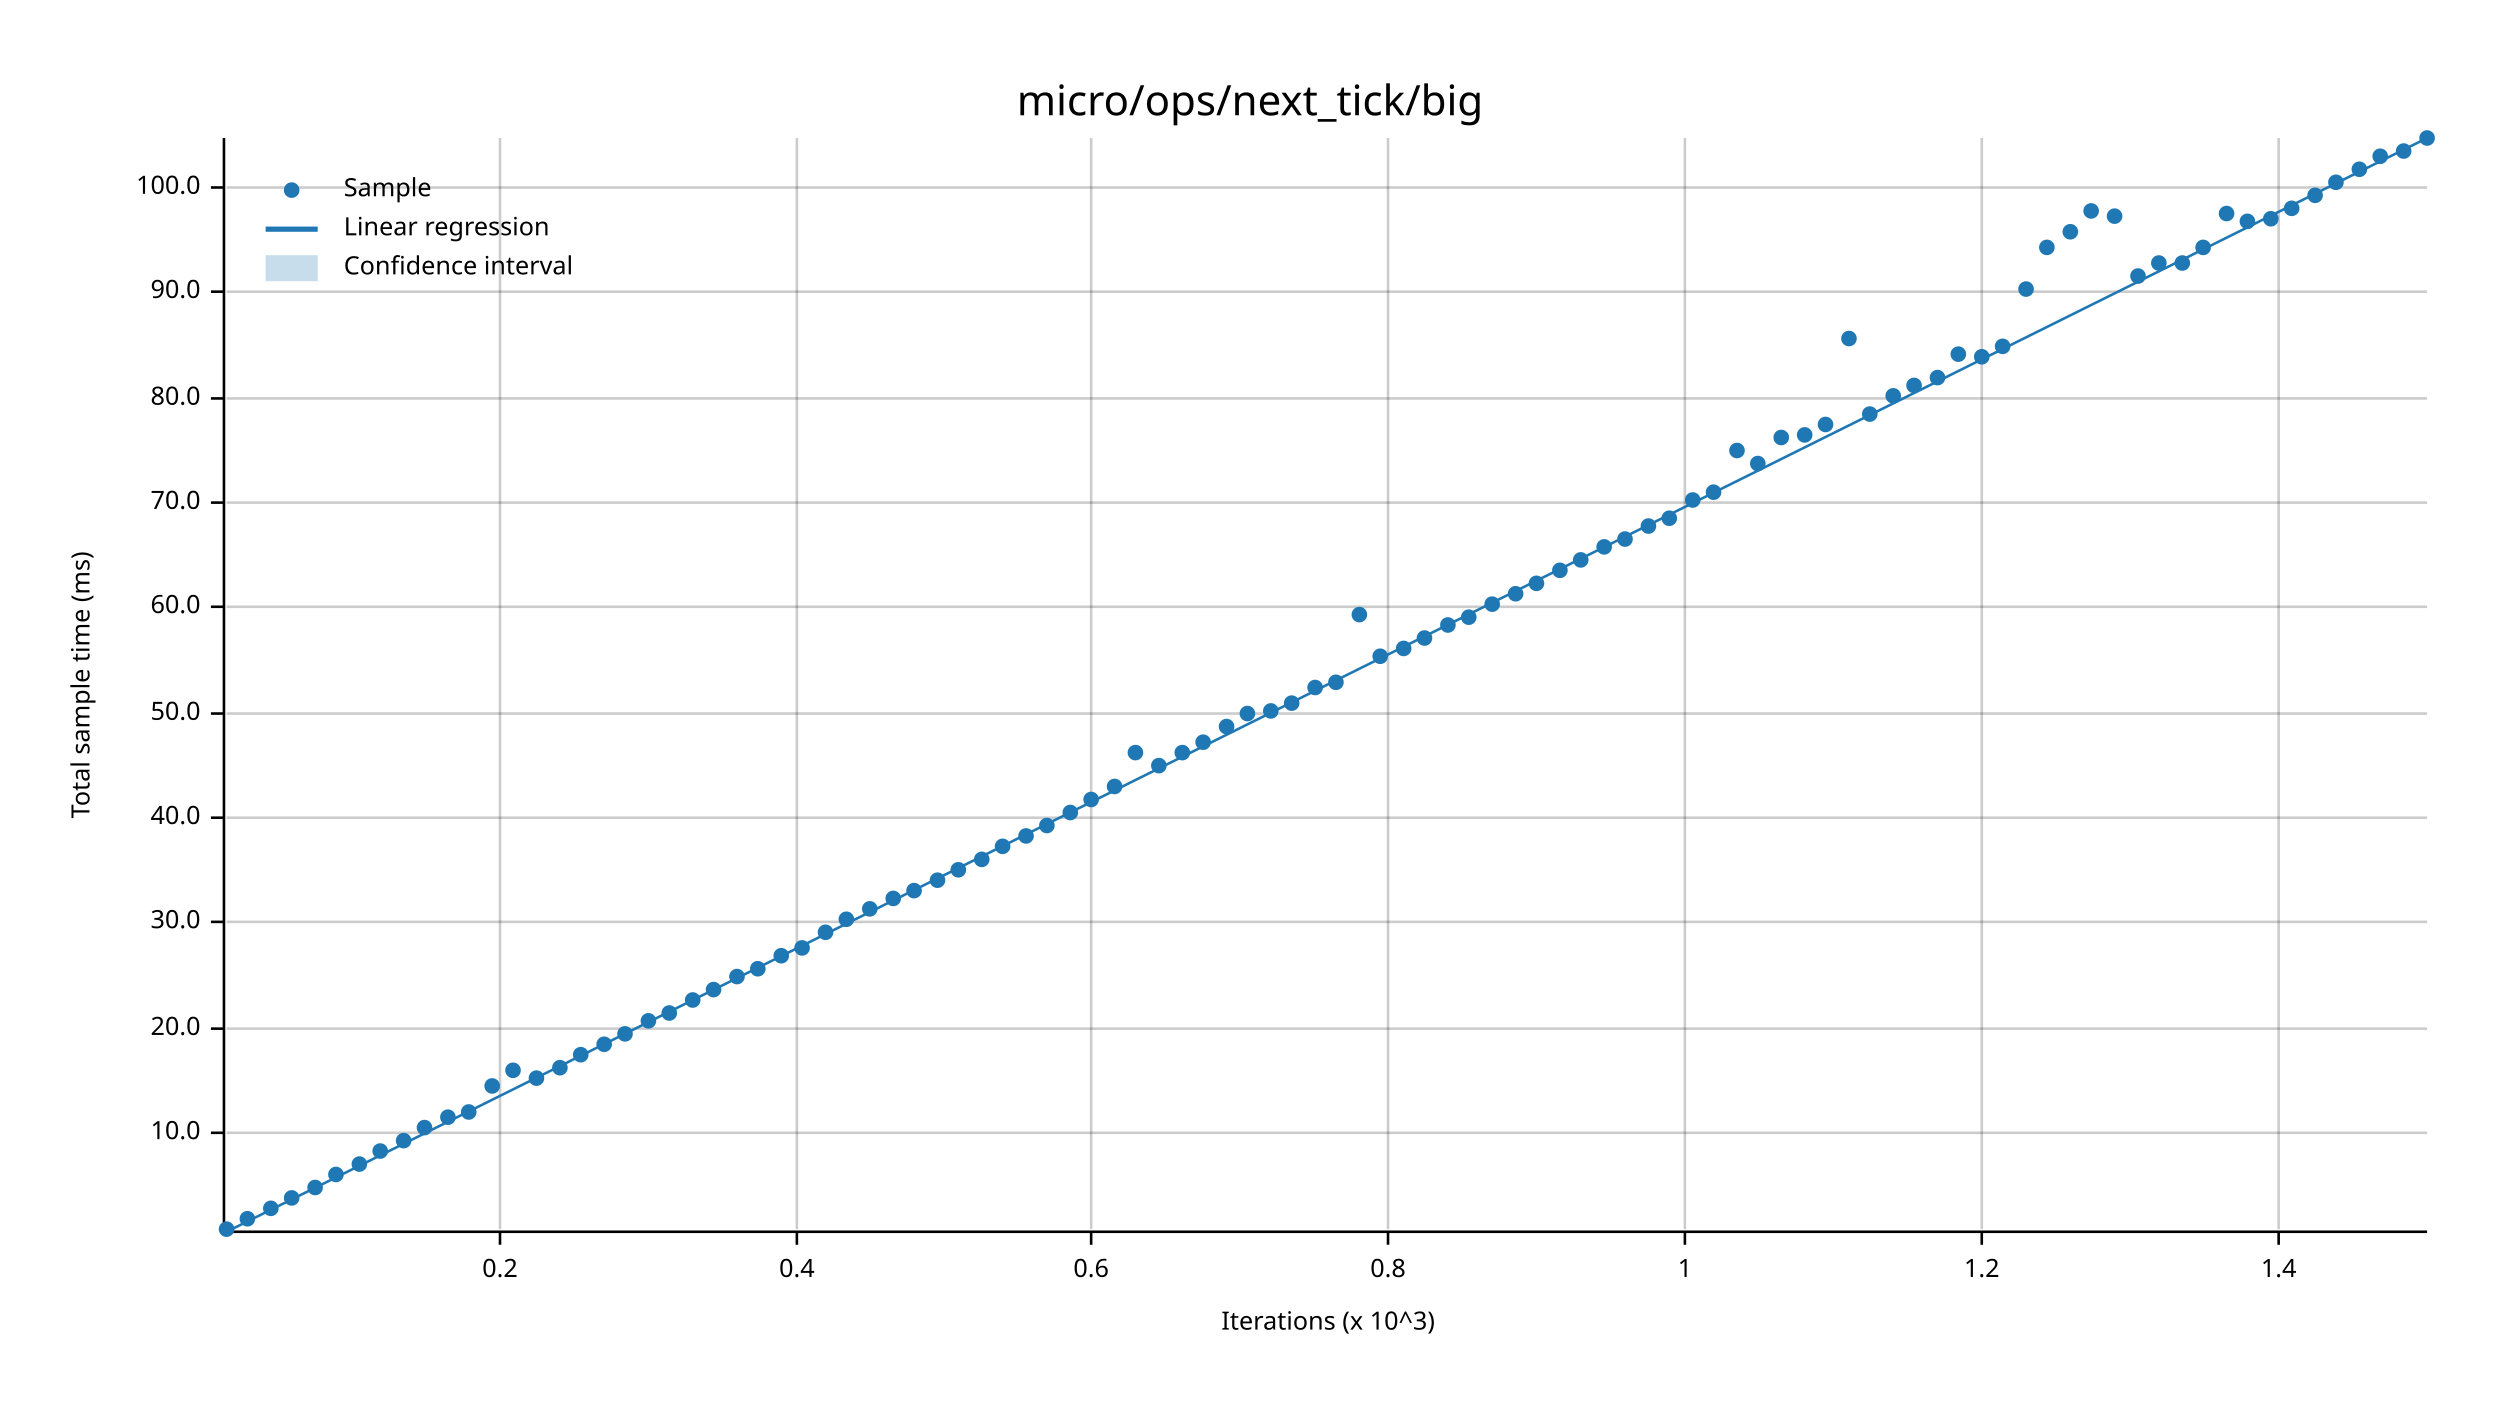
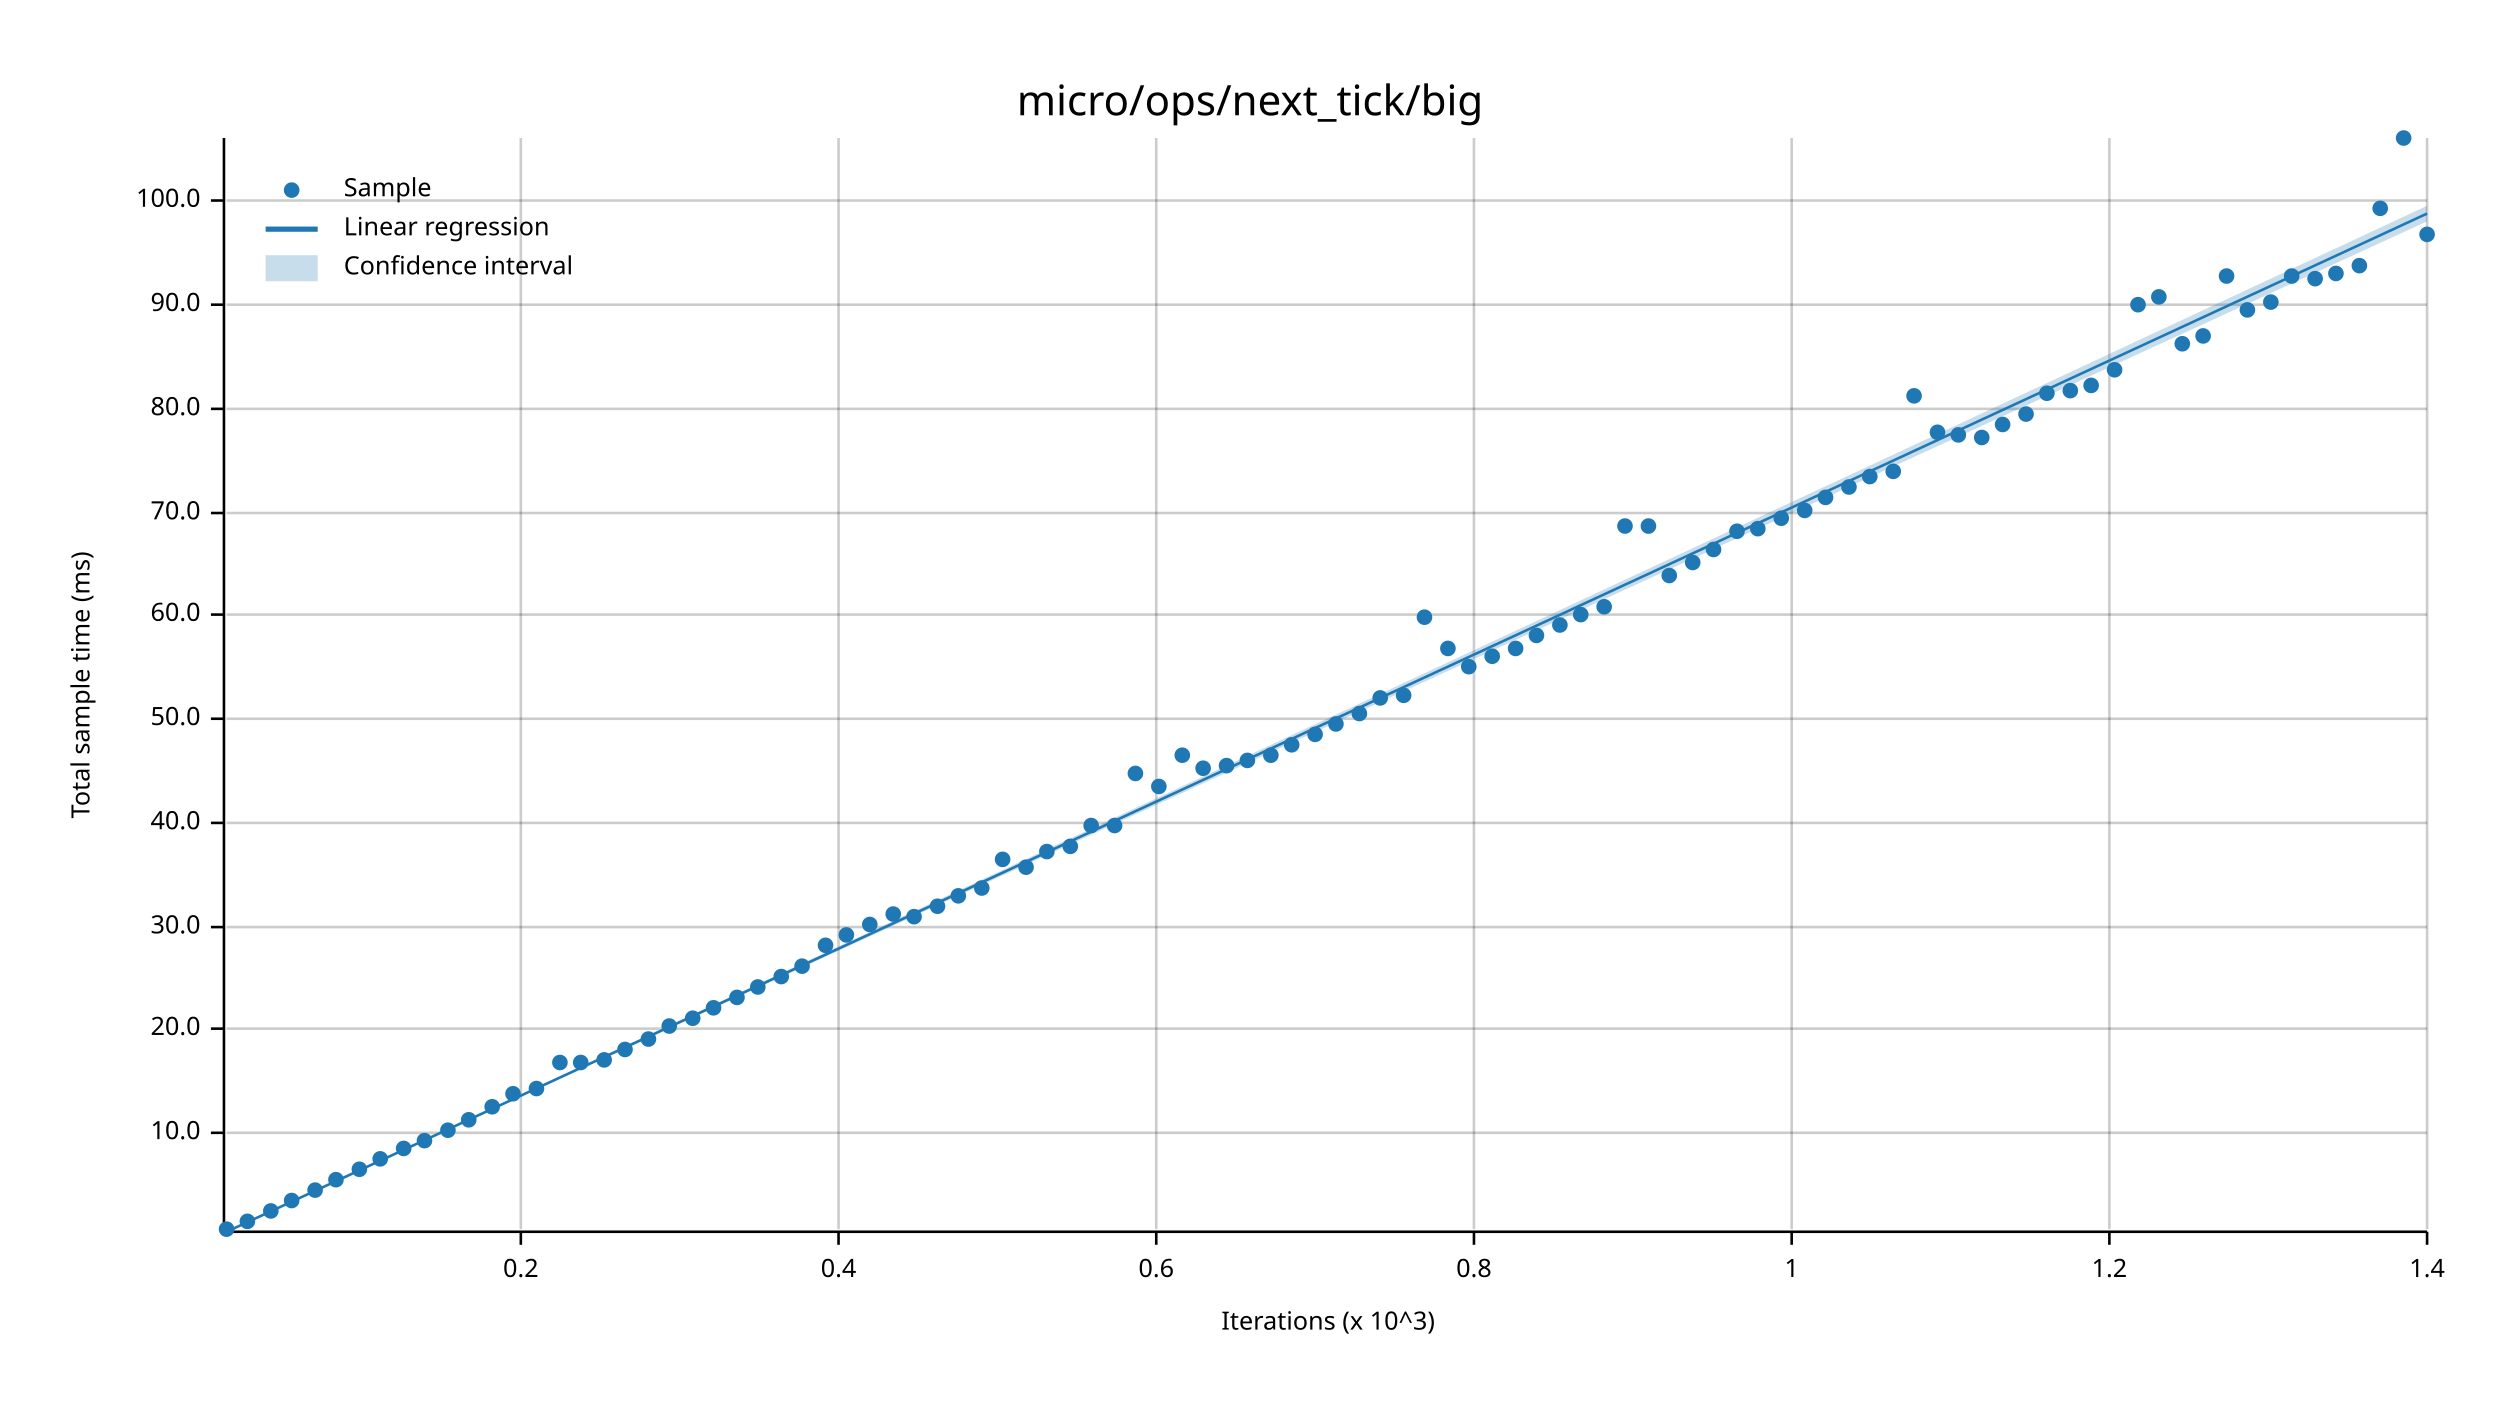
<svg xmlns="http://www.w3.org/2000/svg" width="960" height="540" viewBox="0 0 960 540">
  <text x="480" y="32" dy="0.76em" text-anchor="middle" font-family="sans-serif" font-size="16.129" opacity="1" fill="#000000">
micro/ops/next_tick/big
</text>
  <text x="27" y="263" dy="0.76em" text-anchor="middle" font-family="sans-serif" font-size="9.677" opacity="1" fill="#000000" transform="rotate(270, 27, 263)">
Total sample time (ms)
</text>
  <text x="510" y="513" dy="-0.5ex" text-anchor="middle" font-family="sans-serif" font-size="9.677" opacity="1" fill="#000000">
Iterations (x 10^3)
</text>
-   <line opacity="0.2" stroke="#000000" stroke-width="1" x1="192" y1="472" x2="192" y2="53" />
-   <line opacity="0.2" stroke="#000000" stroke-width="1" x1="306" y1="472" x2="306" y2="53" />
-   <line opacity="0.2" stroke="#000000" stroke-width="1" x1="419" y1="472" x2="419" y2="53" />
-   <line opacity="0.2" stroke="#000000" stroke-width="1" x1="533" y1="472" x2="533" y2="53" />
-   <line opacity="0.2" stroke="#000000" stroke-width="1" x1="647" y1="472" x2="647" y2="53" />
-   <line opacity="0.2" stroke="#000000" stroke-width="1" x1="761" y1="472" x2="761" y2="53" />
-   <line opacity="0.2" stroke="#000000" stroke-width="1" x1="875" y1="472" x2="875" y2="53" />
+   <line opacity="0.2" stroke="#000000" stroke-width="1" x1="200" y1="472" x2="200" y2="53" />
+   <line opacity="0.2" stroke="#000000" stroke-width="1" x1="322" y1="472" x2="322" y2="53" />
+   <line opacity="0.2" stroke="#000000" stroke-width="1" x1="444" y1="472" x2="444" y2="53" />
+   <line opacity="0.2" stroke="#000000" stroke-width="1" x1="566" y1="472" x2="566" y2="53" />
+   <line opacity="0.2" stroke="#000000" stroke-width="1" x1="688" y1="472" x2="688" y2="53" />
+   <line opacity="0.2" stroke="#000000" stroke-width="1" x1="810" y1="472" x2="810" y2="53" />
+   <line opacity="0.2" stroke="#000000" stroke-width="1" x1="932" y1="472" x2="932" y2="53" />
  <line opacity="0.2" stroke="#000000" stroke-width="1" x1="87" y1="435" x2="932" y2="435" />
  <line opacity="0.2" stroke="#000000" stroke-width="1" x1="87" y1="395" x2="932" y2="395" />
-   <line opacity="0.2" stroke="#000000" stroke-width="1" x1="87" y1="354" x2="932" y2="354" />
-   <line opacity="0.2" stroke="#000000" stroke-width="1" x1="87" y1="314" x2="932" y2="314" />
-   <line opacity="0.2" stroke="#000000" stroke-width="1" x1="87" y1="274" x2="932" y2="274" />
-   <line opacity="0.2" stroke="#000000" stroke-width="1" x1="87" y1="233" x2="932" y2="233" />
-   <line opacity="0.2" stroke="#000000" stroke-width="1" x1="87" y1="193" x2="932" y2="193" />
-   <line opacity="0.2" stroke="#000000" stroke-width="1" x1="87" y1="153" x2="932" y2="153" />
-   <line opacity="0.2" stroke="#000000" stroke-width="1" x1="87" y1="112" x2="932" y2="112" />
-   <line opacity="0.2" stroke="#000000" stroke-width="1" x1="87" y1="72" x2="932" y2="72" />
+   <line opacity="0.2" stroke="#000000" stroke-width="1" x1="87" y1="356" x2="932" y2="356" />
+   <line opacity="0.2" stroke="#000000" stroke-width="1" x1="87" y1="316" x2="932" y2="316" />
+   <line opacity="0.2" stroke="#000000" stroke-width="1" x1="87" y1="276" x2="932" y2="276" />
+   <line opacity="0.2" stroke="#000000" stroke-width="1" x1="87" y1="236" x2="932" y2="236" />
+   <line opacity="0.2" stroke="#000000" stroke-width="1" x1="87" y1="197" x2="932" y2="197" />
+   <line opacity="0.2" stroke="#000000" stroke-width="1" x1="87" y1="157" x2="932" y2="157" />
+   <line opacity="0.2" stroke="#000000" stroke-width="1" x1="87" y1="117" x2="932" y2="117" />
+   <line opacity="0.2" stroke="#000000" stroke-width="1" x1="87" y1="77" x2="932" y2="77" />
  <polyline fill="none" opacity="1" stroke="#000000" stroke-width="1" points="86,53 86,472 " />
  <text x="77" y="435" dy="0.5ex" text-anchor="end" font-family="sans-serif" font-size="9.677" opacity="1" fill="#000000">
10.0
</text>
  <polyline fill="none" opacity="1" stroke="#000000" stroke-width="1" points="81,435 86,435 " />
  <text x="77" y="395" dy="0.5ex" text-anchor="end" font-family="sans-serif" font-size="9.677" opacity="1" fill="#000000">
20.0
</text>
  <polyline fill="none" opacity="1" stroke="#000000" stroke-width="1" points="81,395 86,395 " />
-   <text x="77" y="354" dy="0.5ex" text-anchor="end" font-family="sans-serif" font-size="9.677" opacity="1" fill="#000000">
+   <text x="77" y="356" dy="0.5ex" text-anchor="end" font-family="sans-serif" font-size="9.677" opacity="1" fill="#000000">
30.0
</text>
-   <polyline fill="none" opacity="1" stroke="#000000" stroke-width="1" points="81,354 86,354 " />
-   <text x="77" y="314" dy="0.5ex" text-anchor="end" font-family="sans-serif" font-size="9.677" opacity="1" fill="#000000">
+   <polyline fill="none" opacity="1" stroke="#000000" stroke-width="1" points="81,356 86,356 " />
+   <text x="77" y="316" dy="0.5ex" text-anchor="end" font-family="sans-serif" font-size="9.677" opacity="1" fill="#000000">
40.0
</text>
-   <polyline fill="none" opacity="1" stroke="#000000" stroke-width="1" points="81,314 86,314 " />
-   <text x="77" y="274" dy="0.5ex" text-anchor="end" font-family="sans-serif" font-size="9.677" opacity="1" fill="#000000">
+   <polyline fill="none" opacity="1" stroke="#000000" stroke-width="1" points="81,316 86,316 " />
+   <text x="77" y="276" dy="0.5ex" text-anchor="end" font-family="sans-serif" font-size="9.677" opacity="1" fill="#000000">
50.0
</text>
-   <polyline fill="none" opacity="1" stroke="#000000" stroke-width="1" points="81,274 86,274 " />
-   <text x="77" y="233" dy="0.5ex" text-anchor="end" font-family="sans-serif" font-size="9.677" opacity="1" fill="#000000">
+   <polyline fill="none" opacity="1" stroke="#000000" stroke-width="1" points="81,276 86,276 " />
+   <text x="77" y="236" dy="0.5ex" text-anchor="end" font-family="sans-serif" font-size="9.677" opacity="1" fill="#000000">
60.0
</text>
-   <polyline fill="none" opacity="1" stroke="#000000" stroke-width="1" points="81,233 86,233 " />
-   <text x="77" y="193" dy="0.5ex" text-anchor="end" font-family="sans-serif" font-size="9.677" opacity="1" fill="#000000">
+   <polyline fill="none" opacity="1" stroke="#000000" stroke-width="1" points="81,236 86,236 " />
+   <text x="77" y="197" dy="0.5ex" text-anchor="end" font-family="sans-serif" font-size="9.677" opacity="1" fill="#000000">
70.0
</text>
-   <polyline fill="none" opacity="1" stroke="#000000" stroke-width="1" points="81,193 86,193 " />
-   <text x="77" y="153" dy="0.5ex" text-anchor="end" font-family="sans-serif" font-size="9.677" opacity="1" fill="#000000">
+   <polyline fill="none" opacity="1" stroke="#000000" stroke-width="1" points="81,197 86,197 " />
+   <text x="77" y="157" dy="0.5ex" text-anchor="end" font-family="sans-serif" font-size="9.677" opacity="1" fill="#000000">
80.0
</text>
-   <polyline fill="none" opacity="1" stroke="#000000" stroke-width="1" points="81,153 86,153 " />
-   <text x="77" y="112" dy="0.5ex" text-anchor="end" font-family="sans-serif" font-size="9.677" opacity="1" fill="#000000">
+   <polyline fill="none" opacity="1" stroke="#000000" stroke-width="1" points="81,157 86,157 " />
+   <text x="77" y="117" dy="0.5ex" text-anchor="end" font-family="sans-serif" font-size="9.677" opacity="1" fill="#000000">
90.0
</text>
-   <polyline fill="none" opacity="1" stroke="#000000" stroke-width="1" points="81,112 86,112 " />
-   <text x="77" y="72" dy="0.5ex" text-anchor="end" font-family="sans-serif" font-size="9.677" opacity="1" fill="#000000">
+   <polyline fill="none" opacity="1" stroke="#000000" stroke-width="1" points="81,117 86,117 " />
+   <text x="77" y="77" dy="0.5ex" text-anchor="end" font-family="sans-serif" font-size="9.677" opacity="1" fill="#000000">
100.0
</text>
-   <polyline fill="none" opacity="1" stroke="#000000" stroke-width="1" points="81,72 86,72 " />
+   <polyline fill="none" opacity="1" stroke="#000000" stroke-width="1" points="81,77 86,77 " />
  <polyline fill="none" opacity="1" stroke="#000000" stroke-width="1" points="87,473 932,473 " />
-   <text x="192" y="483" dy="0.76em" text-anchor="middle" font-family="sans-serif" font-size="9.677" opacity="1" fill="#000000">
+   <text x="200" y="483" dy="0.76em" text-anchor="middle" font-family="sans-serif" font-size="9.677" opacity="1" fill="#000000">
0.2
</text>
-   <polyline fill="none" opacity="1" stroke="#000000" stroke-width="1" points="192,473 192,478 " />
-   <text x="306" y="483" dy="0.76em" text-anchor="middle" font-family="sans-serif" font-size="9.677" opacity="1" fill="#000000">
+   <polyline fill="none" opacity="1" stroke="#000000" stroke-width="1" points="200,473 200,478 " />
+   <text x="322" y="483" dy="0.76em" text-anchor="middle" font-family="sans-serif" font-size="9.677" opacity="1" fill="#000000">
0.4
</text>
-   <polyline fill="none" opacity="1" stroke="#000000" stroke-width="1" points="306,473 306,478 " />
-   <text x="419" y="483" dy="0.76em" text-anchor="middle" font-family="sans-serif" font-size="9.677" opacity="1" fill="#000000">
+   <polyline fill="none" opacity="1" stroke="#000000" stroke-width="1" points="322,473 322,478 " />
+   <text x="444" y="483" dy="0.76em" text-anchor="middle" font-family="sans-serif" font-size="9.677" opacity="1" fill="#000000">
0.6
</text>
-   <polyline fill="none" opacity="1" stroke="#000000" stroke-width="1" points="419,473 419,478 " />
-   <text x="533" y="483" dy="0.76em" text-anchor="middle" font-family="sans-serif" font-size="9.677" opacity="1" fill="#000000">
+   <polyline fill="none" opacity="1" stroke="#000000" stroke-width="1" points="444,473 444,478 " />
+   <text x="566" y="483" dy="0.76em" text-anchor="middle" font-family="sans-serif" font-size="9.677" opacity="1" fill="#000000">
0.8
</text>
-   <polyline fill="none" opacity="1" stroke="#000000" stroke-width="1" points="533,473 533,478 " />
-   <text x="647" y="483" dy="0.76em" text-anchor="middle" font-family="sans-serif" font-size="9.677" opacity="1" fill="#000000">
+   <polyline fill="none" opacity="1" stroke="#000000" stroke-width="1" points="566,473 566,478 " />
+   <text x="688" y="483" dy="0.76em" text-anchor="middle" font-family="sans-serif" font-size="9.677" opacity="1" fill="#000000">
1
</text>
-   <polyline fill="none" opacity="1" stroke="#000000" stroke-width="1" points="647,473 647,478 " />
-   <text x="761" y="483" dy="0.76em" text-anchor="middle" font-family="sans-serif" font-size="9.677" opacity="1" fill="#000000">
+   <polyline fill="none" opacity="1" stroke="#000000" stroke-width="1" points="688,473 688,478 " />
+   <text x="810" y="483" dy="0.76em" text-anchor="middle" font-family="sans-serif" font-size="9.677" opacity="1" fill="#000000">
1.2
</text>
-   <polyline fill="none" opacity="1" stroke="#000000" stroke-width="1" points="761,473 761,478 " />
-   <text x="875" y="483" dy="0.76em" text-anchor="middle" font-family="sans-serif" font-size="9.677" opacity="1" fill="#000000">
+   <polyline fill="none" opacity="1" stroke="#000000" stroke-width="1" points="810,473 810,478 " />
+   <text x="932" y="483" dy="0.76em" text-anchor="middle" font-family="sans-serif" font-size="9.677" opacity="1" fill="#000000">
1.4
</text>
-   <polyline fill="none" opacity="1" stroke="#000000" stroke-width="1" points="875,473 875,478 " />
+   <polyline fill="none" opacity="1" stroke="#000000" stroke-width="1" points="932,473 932,478 " />
  <circle cx="87" cy="472" r="3" opacity="1" fill="#1F78B4" stroke="none" stroke-width="1" />
-   <circle cx="95" cy="468" r="3" opacity="1" fill="#1F78B4" stroke="none" stroke-width="1" />
-   <circle cx="104" cy="464" r="3" opacity="1" fill="#1F78B4" stroke="none" stroke-width="1" />
-   <circle cx="112" cy="460" r="3" opacity="1" fill="#1F78B4" stroke="none" stroke-width="1" />
-   <circle cx="121" cy="456" r="3" opacity="1" fill="#1F78B4" stroke="none" stroke-width="1" />
-   <circle cx="129" cy="451" r="3" opacity="1" fill="#1F78B4" stroke="none" stroke-width="1" />
-   <circle cx="138" cy="447" r="3" opacity="1" fill="#1F78B4" stroke="none" stroke-width="1" />
-   <circle cx="146" cy="442" r="3" opacity="1" fill="#1F78B4" stroke="none" stroke-width="1" />
-   <circle cx="155" cy="438" r="3" opacity="1" fill="#1F78B4" stroke="none" stroke-width="1" />
-   <circle cx="163" cy="433" r="3" opacity="1" fill="#1F78B4" stroke="none" stroke-width="1" />
-   <circle cx="172" cy="429" r="3" opacity="1" fill="#1F78B4" stroke="none" stroke-width="1" />
-   <circle cx="180" cy="427" r="3" opacity="1" fill="#1F78B4" stroke="none" stroke-width="1" />
-   <circle cx="189" cy="417" r="3" opacity="1" fill="#1F78B4" stroke="none" stroke-width="1" />
-   <circle cx="197" cy="411" r="3" opacity="1" fill="#1F78B4" stroke="none" stroke-width="1" />
-   <circle cx="206" cy="414" r="3" opacity="1" fill="#1F78B4" stroke="none" stroke-width="1" />
-   <circle cx="215" cy="410" r="3" opacity="1" fill="#1F78B4" stroke="none" stroke-width="1" />
-   <circle cx="223" cy="405" r="3" opacity="1" fill="#1F78B4" stroke="none" stroke-width="1" />
-   <circle cx="232" cy="401" r="3" opacity="1" fill="#1F78B4" stroke="none" stroke-width="1" />
-   <circle cx="240" cy="397" r="3" opacity="1" fill="#1F78B4" stroke="none" stroke-width="1" />
-   <circle cx="249" cy="392" r="3" opacity="1" fill="#1F78B4" stroke="none" stroke-width="1" />
-   <circle cx="257" cy="389" r="3" opacity="1" fill="#1F78B4" stroke="none" stroke-width="1" />
-   <circle cx="266" cy="384" r="3" opacity="1" fill="#1F78B4" stroke="none" stroke-width="1" />
-   <circle cx="274" cy="380" r="3" opacity="1" fill="#1F78B4" stroke="none" stroke-width="1" />
-   <circle cx="283" cy="375" r="3" opacity="1" fill="#1F78B4" stroke="none" stroke-width="1" />
-   <circle cx="291" cy="372" r="3" opacity="1" fill="#1F78B4" stroke="none" stroke-width="1" />
-   <circle cx="300" cy="367" r="3" opacity="1" fill="#1F78B4" stroke="none" stroke-width="1" />
-   <circle cx="308" cy="364" r="3" opacity="1" fill="#1F78B4" stroke="none" stroke-width="1" />
-   <circle cx="317" cy="358" r="3" opacity="1" fill="#1F78B4" stroke="none" stroke-width="1" />
-   <circle cx="325" cy="353" r="3" opacity="1" fill="#1F78B4" stroke="none" stroke-width="1" />
-   <circle cx="334" cy="349" r="3" opacity="1" fill="#1F78B4" stroke="none" stroke-width="1" />
-   <circle cx="343" cy="345" r="3" opacity="1" fill="#1F78B4" stroke="none" stroke-width="1" />
-   <circle cx="351" cy="342" r="3" opacity="1" fill="#1F78B4" stroke="none" stroke-width="1" />
-   <circle cx="360" cy="338" r="3" opacity="1" fill="#1F78B4" stroke="none" stroke-width="1" />
-   <circle cx="368" cy="334" r="3" opacity="1" fill="#1F78B4" stroke="none" stroke-width="1" />
-   <circle cx="377" cy="330" r="3" opacity="1" fill="#1F78B4" stroke="none" stroke-width="1" />
-   <circle cx="385" cy="325" r="3" opacity="1" fill="#1F78B4" stroke="none" stroke-width="1" />
-   <circle cx="394" cy="321" r="3" opacity="1" fill="#1F78B4" stroke="none" stroke-width="1" />
-   <circle cx="402" cy="317" r="3" opacity="1" fill="#1F78B4" stroke="none" stroke-width="1" />
-   <circle cx="411" cy="312" r="3" opacity="1" fill="#1F78B4" stroke="none" stroke-width="1" />
-   <circle cx="419" cy="307" r="3" opacity="1" fill="#1F78B4" stroke="none" stroke-width="1" />
-   <circle cx="428" cy="302" r="3" opacity="1" fill="#1F78B4" stroke="none" stroke-width="1" />
-   <circle cx="436" cy="289" r="3" opacity="1" fill="#1F78B4" stroke="none" stroke-width="1" />
-   <circle cx="445" cy="294" r="3" opacity="1" fill="#1F78B4" stroke="none" stroke-width="1" />
-   <circle cx="454" cy="289" r="3" opacity="1" fill="#1F78B4" stroke="none" stroke-width="1" />
-   <circle cx="462" cy="285" r="3" opacity="1" fill="#1F78B4" stroke="none" stroke-width="1" />
-   <circle cx="471" cy="279" r="3" opacity="1" fill="#1F78B4" stroke="none" stroke-width="1" />
-   <circle cx="479" cy="274" r="3" opacity="1" fill="#1F78B4" stroke="none" stroke-width="1" />
-   <circle cx="488" cy="273" r="3" opacity="1" fill="#1F78B4" stroke="none" stroke-width="1" />
-   <circle cx="496" cy="270" r="3" opacity="1" fill="#1F78B4" stroke="none" stroke-width="1" />
-   <circle cx="505" cy="264" r="3" opacity="1" fill="#1F78B4" stroke="none" stroke-width="1" />
-   <circle cx="513" cy="262" r="3" opacity="1" fill="#1F78B4" stroke="none" stroke-width="1" />
-   <circle cx="522" cy="236" r="3" opacity="1" fill="#1F78B4" stroke="none" stroke-width="1" />
-   <circle cx="530" cy="252" r="3" opacity="1" fill="#1F78B4" stroke="none" stroke-width="1" />
-   <circle cx="539" cy="249" r="3" opacity="1" fill="#1F78B4" stroke="none" stroke-width="1" />
-   <circle cx="547" cy="245" r="3" opacity="1" fill="#1F78B4" stroke="none" stroke-width="1" />
-   <circle cx="556" cy="240" r="3" opacity="1" fill="#1F78B4" stroke="none" stroke-width="1" />
-   <circle cx="564" cy="237" r="3" opacity="1" fill="#1F78B4" stroke="none" stroke-width="1" />
-   <circle cx="573" cy="232" r="3" opacity="1" fill="#1F78B4" stroke="none" stroke-width="1" />
-   <circle cx="582" cy="228" r="3" opacity="1" fill="#1F78B4" stroke="none" stroke-width="1" />
-   <circle cx="590" cy="224" r="3" opacity="1" fill="#1F78B4" stroke="none" stroke-width="1" />
-   <circle cx="599" cy="219" r="3" opacity="1" fill="#1F78B4" stroke="none" stroke-width="1" />
-   <circle cx="607" cy="215" r="3" opacity="1" fill="#1F78B4" stroke="none" stroke-width="1" />
-   <circle cx="616" cy="210" r="3" opacity="1" fill="#1F78B4" stroke="none" stroke-width="1" />
-   <circle cx="624" cy="207" r="3" opacity="1" fill="#1F78B4" stroke="none" stroke-width="1" />
+   <circle cx="95" cy="469" r="3" opacity="1" fill="#1F78B4" stroke="none" stroke-width="1" />
+   <circle cx="104" cy="465" r="3" opacity="1" fill="#1F78B4" stroke="none" stroke-width="1" />
+   <circle cx="112" cy="461" r="3" opacity="1" fill="#1F78B4" stroke="none" stroke-width="1" />
+   <circle cx="121" cy="457" r="3" opacity="1" fill="#1F78B4" stroke="none" stroke-width="1" />
+   <circle cx="129" cy="453" r="3" opacity="1" fill="#1F78B4" stroke="none" stroke-width="1" />
+   <circle cx="138" cy="449" r="3" opacity="1" fill="#1F78B4" stroke="none" stroke-width="1" />
+   <circle cx="146" cy="445" r="3" opacity="1" fill="#1F78B4" stroke="none" stroke-width="1" />
+   <circle cx="155" cy="441" r="3" opacity="1" fill="#1F78B4" stroke="none" stroke-width="1" />
+   <circle cx="163" cy="438" r="3" opacity="1" fill="#1F78B4" stroke="none" stroke-width="1" />
+   <circle cx="172" cy="434" r="3" opacity="1" fill="#1F78B4" stroke="none" stroke-width="1" />
+   <circle cx="180" cy="430" r="3" opacity="1" fill="#1F78B4" stroke="none" stroke-width="1" />
+   <circle cx="189" cy="425" r="3" opacity="1" fill="#1F78B4" stroke="none" stroke-width="1" />
+   <circle cx="197" cy="420" r="3" opacity="1" fill="#1F78B4" stroke="none" stroke-width="1" />
+   <circle cx="206" cy="418" r="3" opacity="1" fill="#1F78B4" stroke="none" stroke-width="1" />
+   <circle cx="215" cy="408" r="3" opacity="1" fill="#1F78B4" stroke="none" stroke-width="1" />
+   <circle cx="223" cy="408" r="3" opacity="1" fill="#1F78B4" stroke="none" stroke-width="1" />
+   <circle cx="232" cy="407" r="3" opacity="1" fill="#1F78B4" stroke="none" stroke-width="1" />
+   <circle cx="240" cy="403" r="3" opacity="1" fill="#1F78B4" stroke="none" stroke-width="1" />
+   <circle cx="249" cy="399" r="3" opacity="1" fill="#1F78B4" stroke="none" stroke-width="1" />
+   <circle cx="257" cy="394" r="3" opacity="1" fill="#1F78B4" stroke="none" stroke-width="1" />
+   <circle cx="266" cy="391" r="3" opacity="1" fill="#1F78B4" stroke="none" stroke-width="1" />
+   <circle cx="274" cy="387" r="3" opacity="1" fill="#1F78B4" stroke="none" stroke-width="1" />
+   <circle cx="283" cy="383" r="3" opacity="1" fill="#1F78B4" stroke="none" stroke-width="1" />
+   <circle cx="291" cy="379" r="3" opacity="1" fill="#1F78B4" stroke="none" stroke-width="1" />
+   <circle cx="300" cy="375" r="3" opacity="1" fill="#1F78B4" stroke="none" stroke-width="1" />
+   <circle cx="308" cy="371" r="3" opacity="1" fill="#1F78B4" stroke="none" stroke-width="1" />
+   <circle cx="317" cy="363" r="3" opacity="1" fill="#1F78B4" stroke="none" stroke-width="1" />
+   <circle cx="325" cy="359" r="3" opacity="1" fill="#1F78B4" stroke="none" stroke-width="1" />
+   <circle cx="334" cy="355" r="3" opacity="1" fill="#1F78B4" stroke="none" stroke-width="1" />
+   <circle cx="343" cy="351" r="3" opacity="1" fill="#1F78B4" stroke="none" stroke-width="1" />
+   <circle cx="351" cy="352" r="3" opacity="1" fill="#1F78B4" stroke="none" stroke-width="1" />
+   <circle cx="360" cy="348" r="3" opacity="1" fill="#1F78B4" stroke="none" stroke-width="1" />
+   <circle cx="368" cy="344" r="3" opacity="1" fill="#1F78B4" stroke="none" stroke-width="1" />
+   <circle cx="377" cy="341" r="3" opacity="1" fill="#1F78B4" stroke="none" stroke-width="1" />
+   <circle cx="385" cy="330" r="3" opacity="1" fill="#1F78B4" stroke="none" stroke-width="1" />
+   <circle cx="394" cy="333" r="3" opacity="1" fill="#1F78B4" stroke="none" stroke-width="1" />
+   <circle cx="402" cy="327" r="3" opacity="1" fill="#1F78B4" stroke="none" stroke-width="1" />
+   <circle cx="411" cy="325" r="3" opacity="1" fill="#1F78B4" stroke="none" stroke-width="1" />
+   <circle cx="419" cy="317" r="3" opacity="1" fill="#1F78B4" stroke="none" stroke-width="1" />
+   <circle cx="428" cy="317" r="3" opacity="1" fill="#1F78B4" stroke="none" stroke-width="1" />
+   <circle cx="436" cy="297" r="3" opacity="1" fill="#1F78B4" stroke="none" stroke-width="1" />
+   <circle cx="445" cy="302" r="3" opacity="1" fill="#1F78B4" stroke="none" stroke-width="1" />
+   <circle cx="454" cy="290" r="3" opacity="1" fill="#1F78B4" stroke="none" stroke-width="1" />
+   <circle cx="462" cy="295" r="3" opacity="1" fill="#1F78B4" stroke="none" stroke-width="1" />
+   <circle cx="471" cy="294" r="3" opacity="1" fill="#1F78B4" stroke="none" stroke-width="1" />
+   <circle cx="479" cy="292" r="3" opacity="1" fill="#1F78B4" stroke="none" stroke-width="1" />
+   <circle cx="488" cy="290" r="3" opacity="1" fill="#1F78B4" stroke="none" stroke-width="1" />
+   <circle cx="496" cy="286" r="3" opacity="1" fill="#1F78B4" stroke="none" stroke-width="1" />
+   <circle cx="505" cy="282" r="3" opacity="1" fill="#1F78B4" stroke="none" stroke-width="1" />
+   <circle cx="513" cy="278" r="3" opacity="1" fill="#1F78B4" stroke="none" stroke-width="1" />
+   <circle cx="522" cy="274" r="3" opacity="1" fill="#1F78B4" stroke="none" stroke-width="1" />
+   <circle cx="530" cy="268" r="3" opacity="1" fill="#1F78B4" stroke="none" stroke-width="1" />
+   <circle cx="539" cy="267" r="3" opacity="1" fill="#1F78B4" stroke="none" stroke-width="1" />
+   <circle cx="547" cy="237" r="3" opacity="1" fill="#1F78B4" stroke="none" stroke-width="1" />
+   <circle cx="556" cy="249" r="3" opacity="1" fill="#1F78B4" stroke="none" stroke-width="1" />
+   <circle cx="564" cy="256" r="3" opacity="1" fill="#1F78B4" stroke="none" stroke-width="1" />
+   <circle cx="573" cy="252" r="3" opacity="1" fill="#1F78B4" stroke="none" stroke-width="1" />
+   <circle cx="582" cy="249" r="3" opacity="1" fill="#1F78B4" stroke="none" stroke-width="1" />
+   <circle cx="590" cy="244" r="3" opacity="1" fill="#1F78B4" stroke="none" stroke-width="1" />
+   <circle cx="599" cy="240" r="3" opacity="1" fill="#1F78B4" stroke="none" stroke-width="1" />
+   <circle cx="607" cy="236" r="3" opacity="1" fill="#1F78B4" stroke="none" stroke-width="1" />
+   <circle cx="616" cy="233" r="3" opacity="1" fill="#1F78B4" stroke="none" stroke-width="1" />
+   <circle cx="624" cy="202" r="3" opacity="1" fill="#1F78B4" stroke="none" stroke-width="1" />
  <circle cx="633" cy="202" r="3" opacity="1" fill="#1F78B4" stroke="none" stroke-width="1" />
-   <circle cx="641" cy="199" r="3" opacity="1" fill="#1F78B4" stroke="none" stroke-width="1" />
-   <circle cx="650" cy="192" r="3" opacity="1" fill="#1F78B4" stroke="none" stroke-width="1" />
-   <circle cx="658" cy="189" r="3" opacity="1" fill="#1F78B4" stroke="none" stroke-width="1" />
-   <circle cx="667" cy="173" r="3" opacity="1" fill="#1F78B4" stroke="none" stroke-width="1" />
-   <circle cx="675" cy="178" r="3" opacity="1" fill="#1F78B4" stroke="none" stroke-width="1" />
-   <circle cx="684" cy="168" r="3" opacity="1" fill="#1F78B4" stroke="none" stroke-width="1" />
-   <circle cx="693" cy="167" r="3" opacity="1" fill="#1F78B4" stroke="none" stroke-width="1" />
-   <circle cx="701" cy="163" r="3" opacity="1" fill="#1F78B4" stroke="none" stroke-width="1" />
-   <circle cx="710" cy="130" r="3" opacity="1" fill="#1F78B4" stroke="none" stroke-width="1" />
-   <circle cx="718" cy="159" r="3" opacity="1" fill="#1F78B4" stroke="none" stroke-width="1" />
-   <circle cx="727" cy="152" r="3" opacity="1" fill="#1F78B4" stroke="none" stroke-width="1" />
-   <circle cx="735" cy="148" r="3" opacity="1" fill="#1F78B4" stroke="none" stroke-width="1" />
-   <circle cx="744" cy="145" r="3" opacity="1" fill="#1F78B4" stroke="none" stroke-width="1" />
-   <circle cx="752" cy="136" r="3" opacity="1" fill="#1F78B4" stroke="none" stroke-width="1" />
-   <circle cx="761" cy="137" r="3" opacity="1" fill="#1F78B4" stroke="none" stroke-width="1" />
-   <circle cx="769" cy="133" r="3" opacity="1" fill="#1F78B4" stroke="none" stroke-width="1" />
-   <circle cx="778" cy="111" r="3" opacity="1" fill="#1F78B4" stroke="none" stroke-width="1" />
-   <circle cx="786" cy="95" r="3" opacity="1" fill="#1F78B4" stroke="none" stroke-width="1" />
-   <circle cx="795" cy="89" r="3" opacity="1" fill="#1F78B4" stroke="none" stroke-width="1" />
-   <circle cx="803" cy="81" r="3" opacity="1" fill="#1F78B4" stroke="none" stroke-width="1" />
-   <circle cx="812" cy="83" r="3" opacity="1" fill="#1F78B4" stroke="none" stroke-width="1" />
-   <circle cx="821" cy="106" r="3" opacity="1" fill="#1F78B4" stroke="none" stroke-width="1" />
-   <circle cx="829" cy="101" r="3" opacity="1" fill="#1F78B4" stroke="none" stroke-width="1" />
-   <circle cx="838" cy="101" r="3" opacity="1" fill="#1F78B4" stroke="none" stroke-width="1" />
-   <circle cx="846" cy="95" r="3" opacity="1" fill="#1F78B4" stroke="none" stroke-width="1" />
-   <circle cx="855" cy="82" r="3" opacity="1" fill="#1F78B4" stroke="none" stroke-width="1" />
-   <circle cx="863" cy="85" r="3" opacity="1" fill="#1F78B4" stroke="none" stroke-width="1" />
-   <circle cx="872" cy="84" r="3" opacity="1" fill="#1F78B4" stroke="none" stroke-width="1" />
-   <circle cx="880" cy="80" r="3" opacity="1" fill="#1F78B4" stroke="none" stroke-width="1" />
-   <circle cx="889" cy="75" r="3" opacity="1" fill="#1F78B4" stroke="none" stroke-width="1" />
-   <circle cx="897" cy="70" r="3" opacity="1" fill="#1F78B4" stroke="none" stroke-width="1" />
-   <circle cx="906" cy="65" r="3" opacity="1" fill="#1F78B4" stroke="none" stroke-width="1" />
-   <circle cx="914" cy="60" r="3" opacity="1" fill="#1F78B4" stroke="none" stroke-width="1" />
-   <circle cx="923" cy="58" r="3" opacity="1" fill="#1F78B4" stroke="none" stroke-width="1" />
-   <circle cx="932" cy="53" r="3" opacity="1" fill="#1F78B4" stroke="none" stroke-width="1" />
-   <polyline fill="none" opacity="1" stroke="#1F78B4" stroke-width="1" points="87,473 932,53 " />
-   <polygon opacity="0.25" fill="#1F78B4" points="87,473 932,53 932,53 " />
+   <circle cx="641" cy="221" r="3" opacity="1" fill="#1F78B4" stroke="none" stroke-width="1" />
+   <circle cx="650" cy="216" r="3" opacity="1" fill="#1F78B4" stroke="none" stroke-width="1" />
+   <circle cx="658" cy="211" r="3" opacity="1" fill="#1F78B4" stroke="none" stroke-width="1" />
+   <circle cx="667" cy="204" r="3" opacity="1" fill="#1F78B4" stroke="none" stroke-width="1" />
+   <circle cx="675" cy="203" r="3" opacity="1" fill="#1F78B4" stroke="none" stroke-width="1" />
+   <circle cx="684" cy="199" r="3" opacity="1" fill="#1F78B4" stroke="none" stroke-width="1" />
+   <circle cx="693" cy="196" r="3" opacity="1" fill="#1F78B4" stroke="none" stroke-width="1" />
+   <circle cx="701" cy="191" r="3" opacity="1" fill="#1F78B4" stroke="none" stroke-width="1" />
+   <circle cx="710" cy="187" r="3" opacity="1" fill="#1F78B4" stroke="none" stroke-width="1" />
+   <circle cx="718" cy="183" r="3" opacity="1" fill="#1F78B4" stroke="none" stroke-width="1" />
+   <circle cx="727" cy="181" r="3" opacity="1" fill="#1F78B4" stroke="none" stroke-width="1" />
+   <circle cx="735" cy="152" r="3" opacity="1" fill="#1F78B4" stroke="none" stroke-width="1" />
+   <circle cx="744" cy="166" r="3" opacity="1" fill="#1F78B4" stroke="none" stroke-width="1" />
+   <circle cx="752" cy="167" r="3" opacity="1" fill="#1F78B4" stroke="none" stroke-width="1" />
+   <circle cx="761" cy="168" r="3" opacity="1" fill="#1F78B4" stroke="none" stroke-width="1" />
+   <circle cx="769" cy="163" r="3" opacity="1" fill="#1F78B4" stroke="none" stroke-width="1" />
+   <circle cx="778" cy="159" r="3" opacity="1" fill="#1F78B4" stroke="none" stroke-width="1" />
+   <circle cx="786" cy="151" r="3" opacity="1" fill="#1F78B4" stroke="none" stroke-width="1" />
+   <circle cx="795" cy="150" r="3" opacity="1" fill="#1F78B4" stroke="none" stroke-width="1" />
+   <circle cx="803" cy="148" r="3" opacity="1" fill="#1F78B4" stroke="none" stroke-width="1" />
+   <circle cx="812" cy="142" r="3" opacity="1" fill="#1F78B4" stroke="none" stroke-width="1" />
+   <circle cx="821" cy="117" r="3" opacity="1" fill="#1F78B4" stroke="none" stroke-width="1" />
+   <circle cx="829" cy="114" r="3" opacity="1" fill="#1F78B4" stroke="none" stroke-width="1" />
+   <circle cx="838" cy="132" r="3" opacity="1" fill="#1F78B4" stroke="none" stroke-width="1" />
+   <circle cx="846" cy="129" r="3" opacity="1" fill="#1F78B4" stroke="none" stroke-width="1" />
+   <circle cx="855" cy="106" r="3" opacity="1" fill="#1F78B4" stroke="none" stroke-width="1" />
+   <circle cx="863" cy="119" r="3" opacity="1" fill="#1F78B4" stroke="none" stroke-width="1" />
+   <circle cx="872" cy="116" r="3" opacity="1" fill="#1F78B4" stroke="none" stroke-width="1" />
+   <circle cx="880" cy="106" r="3" opacity="1" fill="#1F78B4" stroke="none" stroke-width="1" />
+   <circle cx="889" cy="107" r="3" opacity="1" fill="#1F78B4" stroke="none" stroke-width="1" />
+   <circle cx="897" cy="105" r="3" opacity="1" fill="#1F78B4" stroke="none" stroke-width="1" />
+   <circle cx="906" cy="102" r="3" opacity="1" fill="#1F78B4" stroke="none" stroke-width="1" />
+   <circle cx="914" cy="80" r="3" opacity="1" fill="#1F78B4" stroke="none" stroke-width="1" />
+   <circle cx="923" cy="53" r="3" opacity="1" fill="#1F78B4" stroke="none" stroke-width="1" />
+   <circle cx="932" cy="90" r="3" opacity="1" fill="#1F78B4" stroke="none" stroke-width="1" />
+   <polyline fill="none" opacity="1" stroke="#1F78B4" stroke-width="1" points="87,473 932,82 " />
+   <polygon opacity="0.25" fill="#1F78B4" points="87,473 932,85 932,79 " />
  <text x="132" y="68" dy="0.76em" text-anchor="start" font-family="sans-serif" font-size="9.677" opacity="1" fill="#000000">
Sample
</text>
  <text x="132" y="83" dy="0.76em" text-anchor="start" font-family="sans-serif" font-size="9.677" opacity="1" fill="#000000">
Linear regression
</text>
  <text x="132" y="98" dy="0.76em" text-anchor="start" font-family="sans-serif" font-size="9.677" opacity="1" fill="#000000">
Confidence interval
</text>
  <circle cx="112" cy="73" r="3" opacity="1" fill="#1F78B4" stroke="none" stroke-width="1" />
  <polyline fill="none" opacity="1" stroke="#1F78B4" stroke-width="2" points="102,88 122,88 " />
  <rect x="102" y="98" width="20" height="10" opacity="0.25" fill="#1F78B4" stroke="none" />
</svg>
